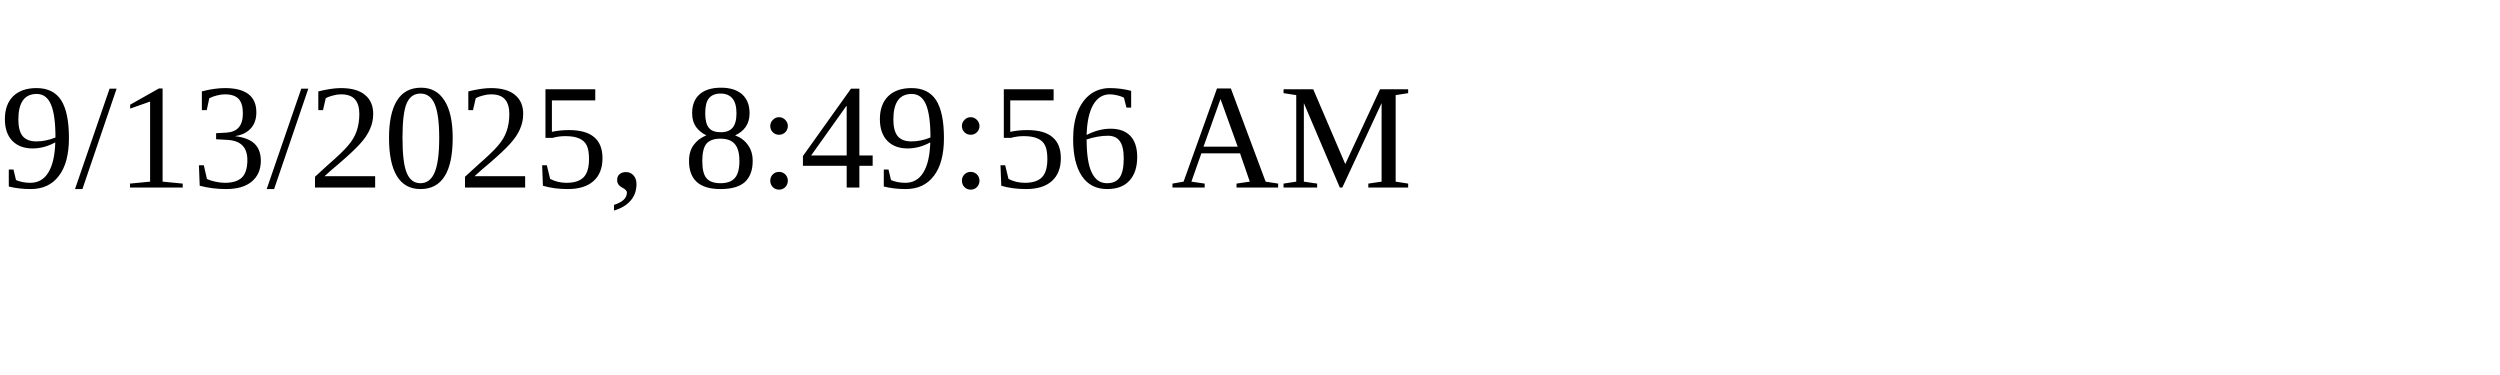
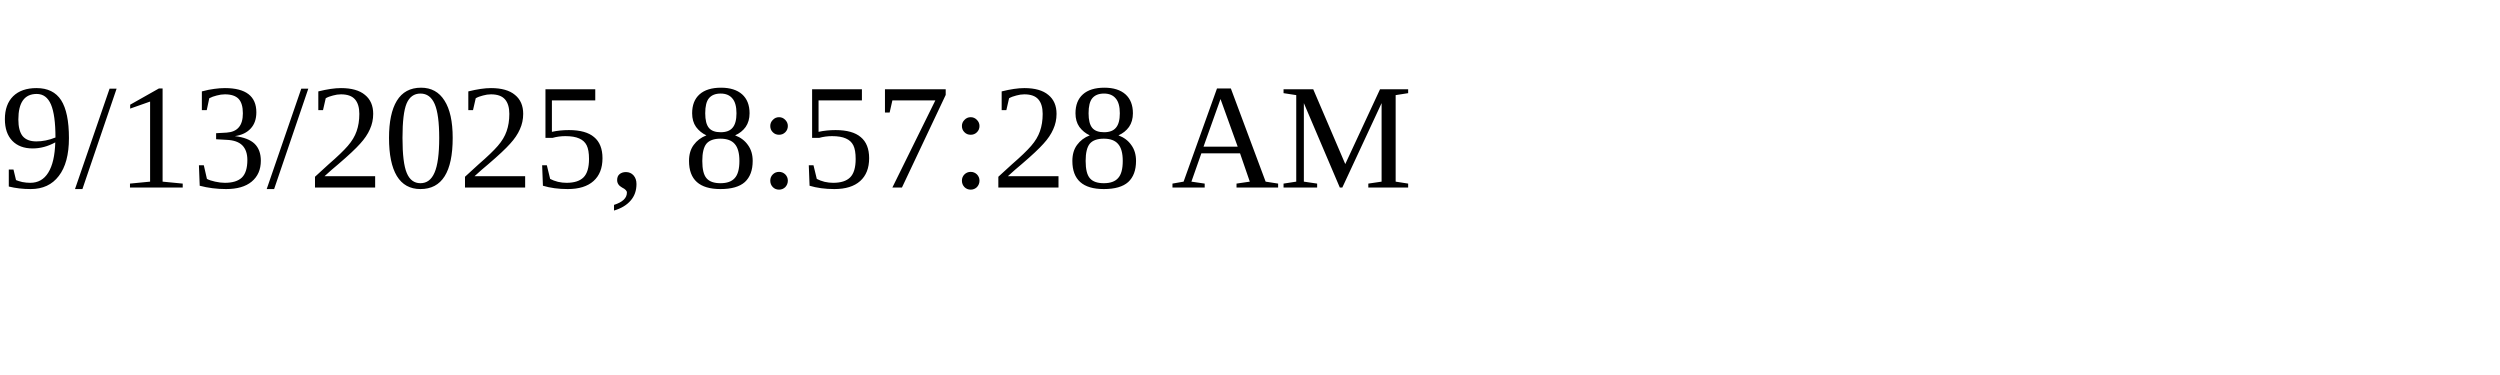
<svg xmlns="http://www.w3.org/2000/svg" height="30" width="200">
-   <text x="0" y="15">9/13/2025, 8:49:56 AM</text>
+   <text x="0" y="15">9/13/2025, 8:57:28 AM</text>
</svg>
